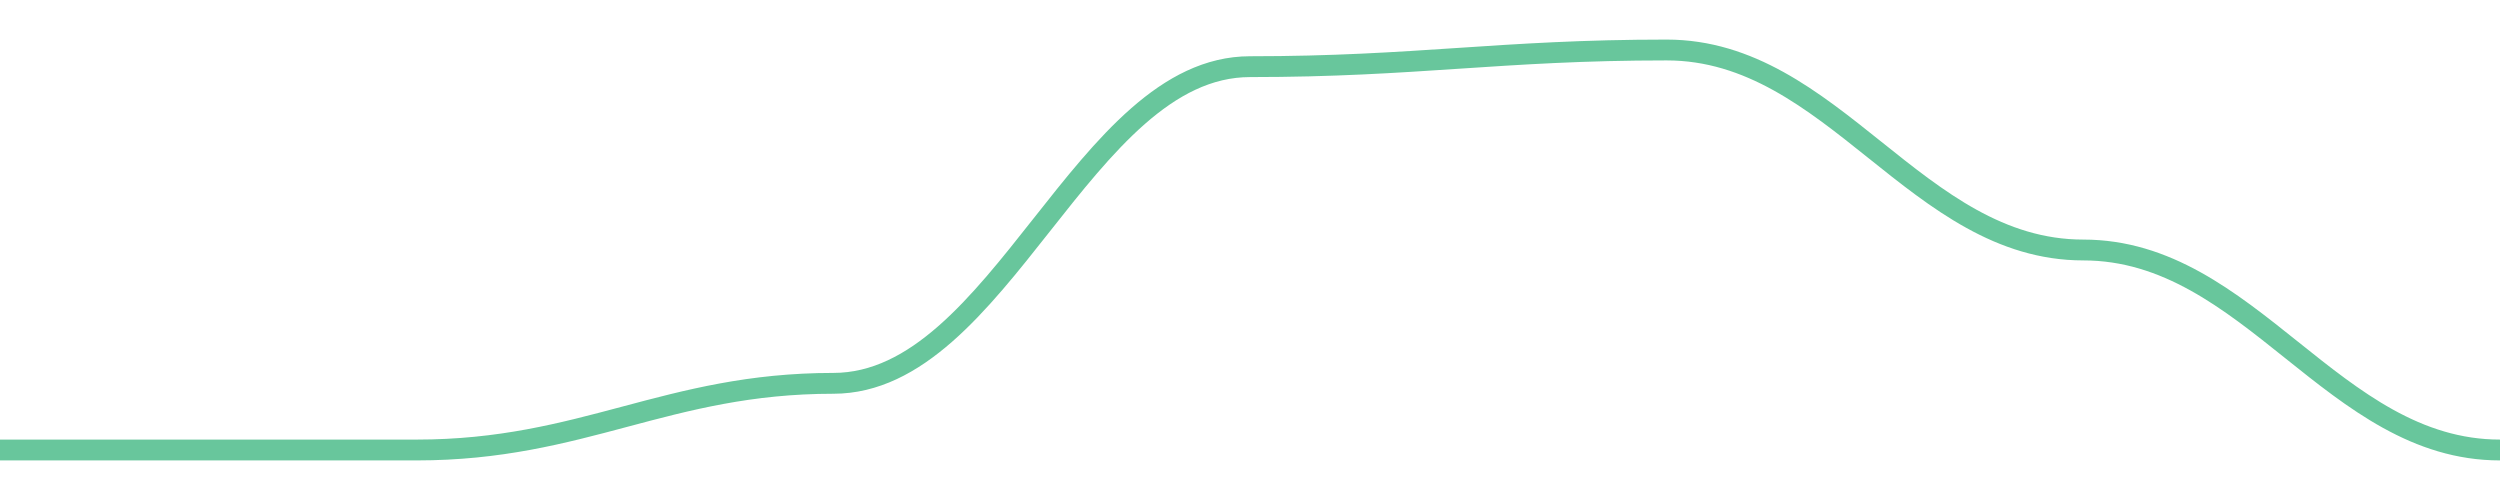
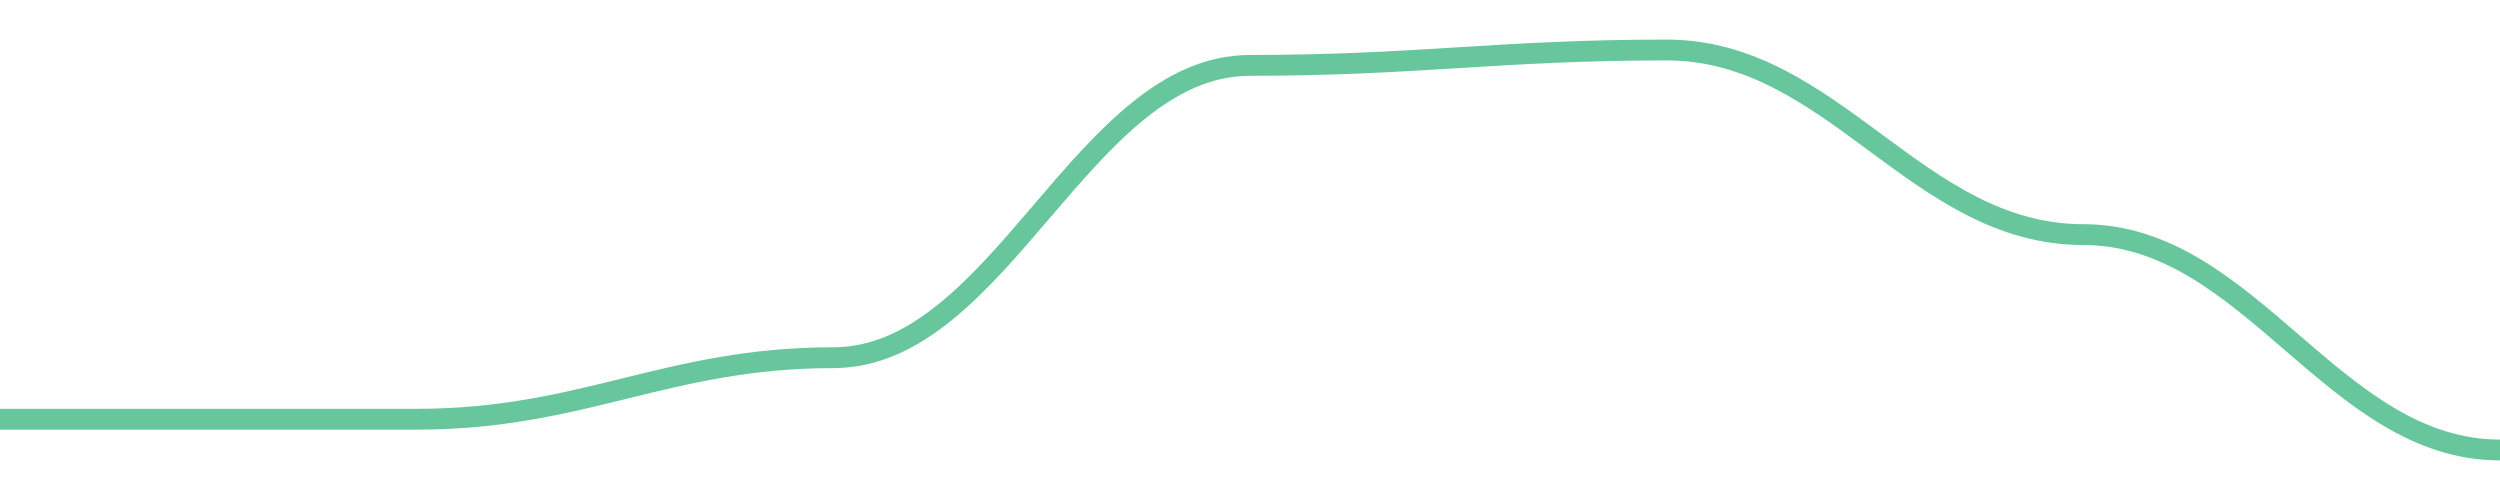
<svg width="180" height="36">
-   <path d="M 0.0,32.4 C 12.0,32.4 18.0,32.4 30.0,32.4 C 42.0,32.4 48.0,27.6 60.0,27.6 C 72.0,27.6 78.0,4.8 90.0,4.8 C 102.0,4.8 108.0,3.6 120.0,3.6 C 132.0,3.6 138.0,18.0 150.0,18.0 C 162.0,18.0 168.0,32.4 180.0,32.4 " fill="none" stroke="#42b883" stroke-width="1.5" opacity="0.8" />
+   <path d="M 0.0,30.185 C 12.0,30.185 18.0,30.185 30.0,30.185 C 42.0,30.185 48.0,25.754 60.0,25.754 C 72.0,25.754 78.0,4.708 90.0,4.708 C 102.0,4.708 108.0,3.6 120.0,3.6 C 132.0,3.6 138.0,16.892 150.0,16.892 C 162.0,16.892 168.0,32.4 180.0,32.4 " fill="none" stroke="#42b883" stroke-width="1.5" opacity="0.8" />
</svg>
